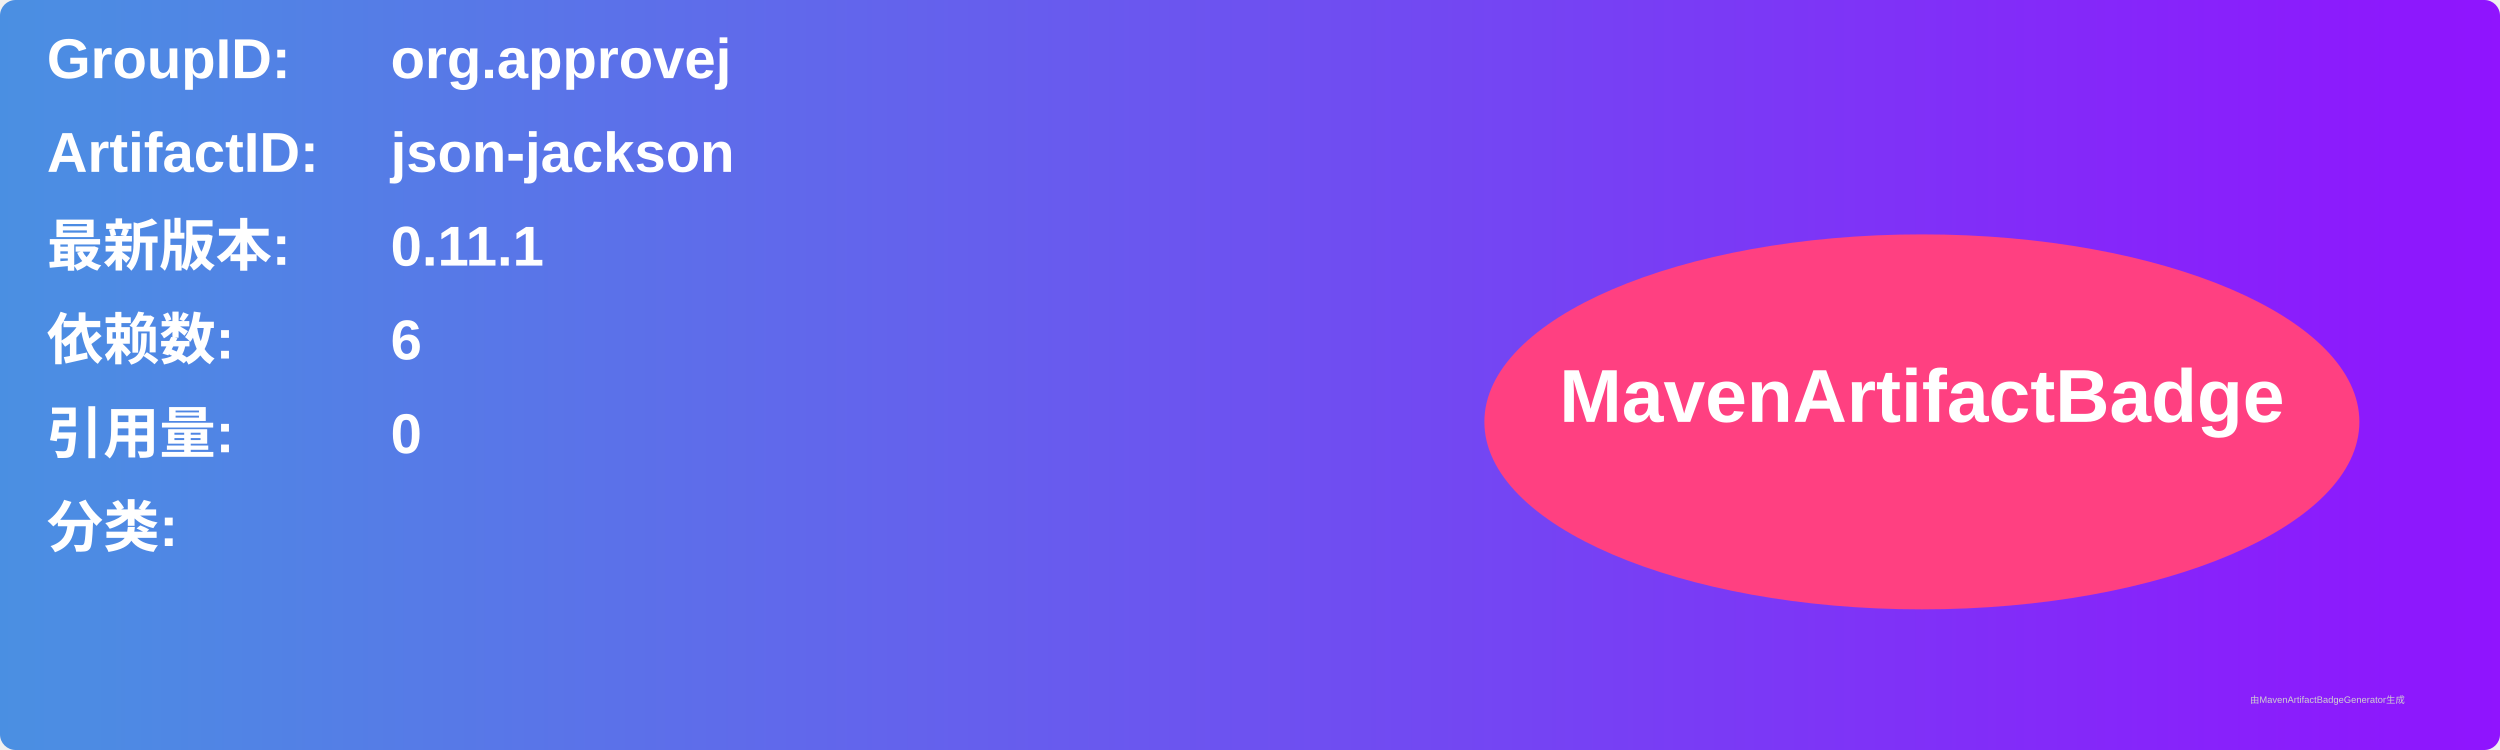
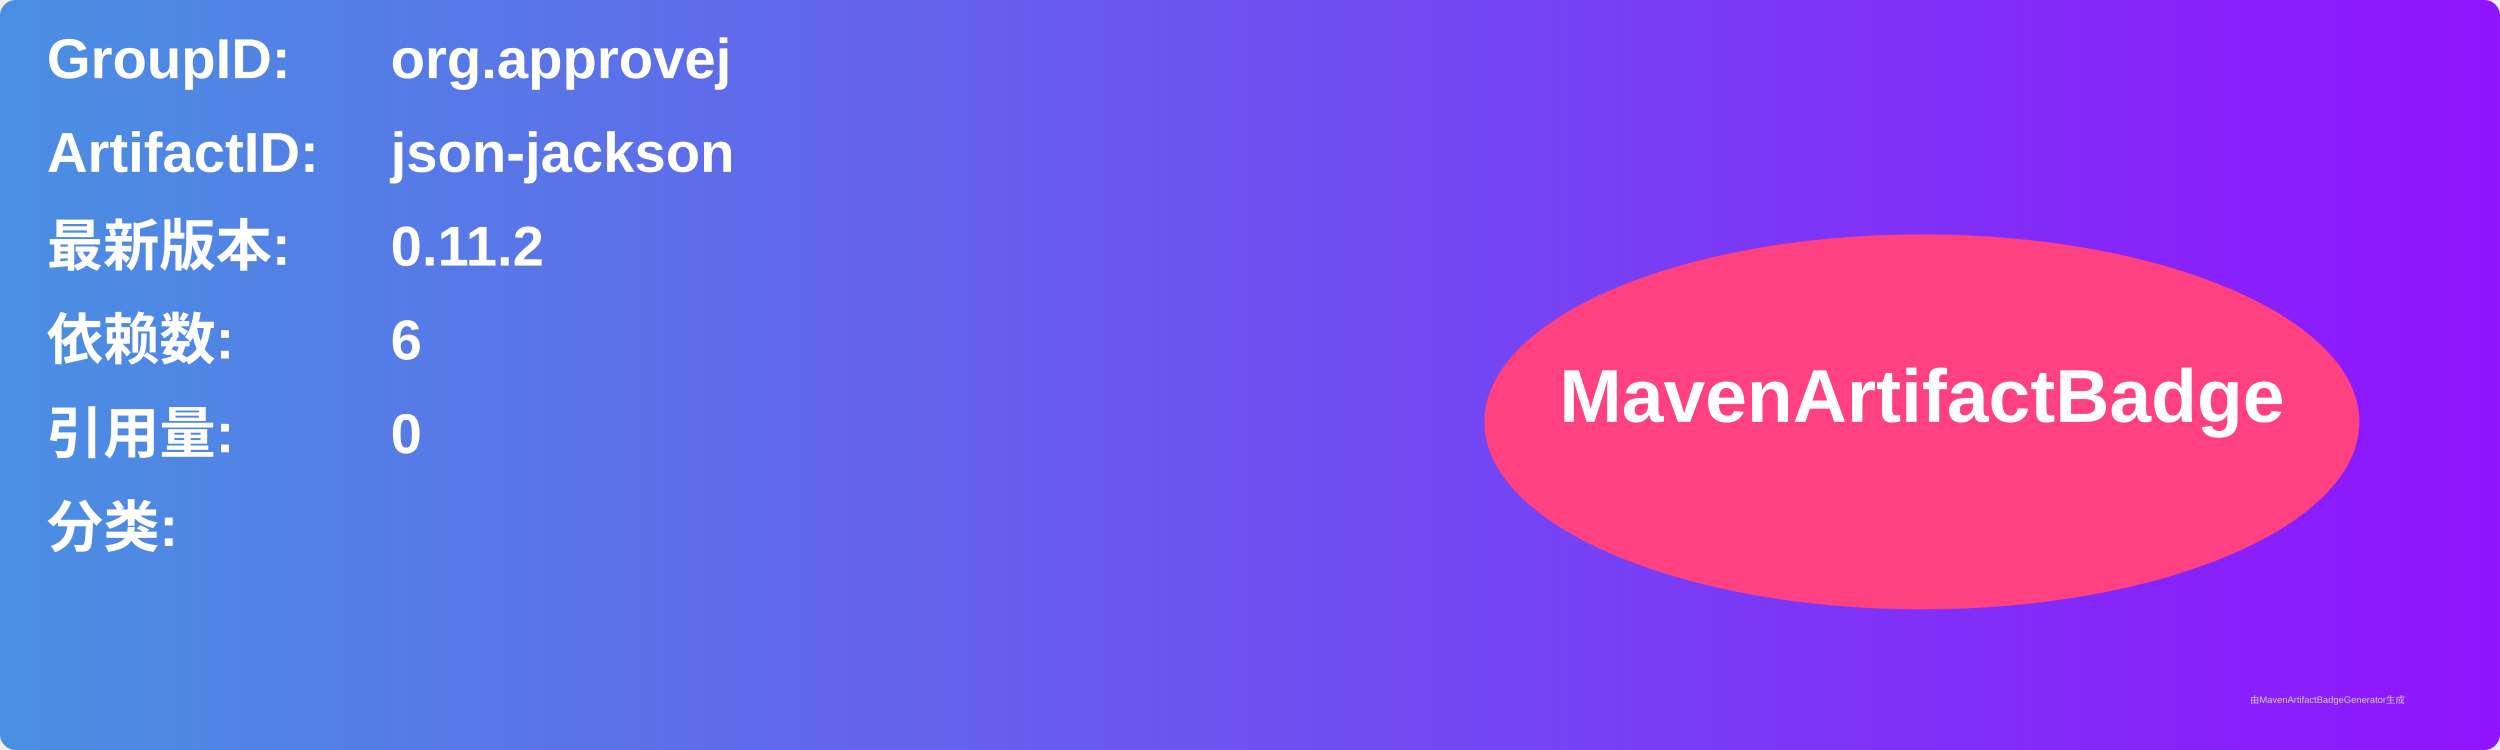
<svg xmlns="http://www.w3.org/2000/svg" width="800" height="240" viewBox="0 0 800 240">
  <linearGradient id="grad" x1="0%" y1="0%" x2="100%" y2="0%">
    <stop offset="0%" stop-color="#4a90e2" />
    <stop offset="100%" stop-color="#9013fe" />
  </linearGradient>
  <rect width="100%" height="100%" rx="5" ry="5" fill="url(#grad)" />
  <g transform="translate(15, 15)">
    <text x="0" y="10" font-family="Arial" font-size="18" fill="white" font-weight="bold" width="260">GroupID:</text>
    <text x="110" y="10" font-family="Arial" font-size="18" fill="white" font-weight="bold" width="460">org.approvej</text>
    <text x="0" y="40" font-family="Arial" font-size="18" fill="white" font-weight="bold" width="260">ArtifactID:</text>
    <text x="110" y="40" font-family="Arial" font-size="18" fill="white" font-weight="bold" width="460">json-jackson</text>
    <text x="0" y="70" font-family="Arial" font-size="18" fill="white" font-weight="bold">最新版本:</text>
    <text x="110" y="70" font-family="Arial" font-size="18" fill="white" font-weight="bold">
-       <tspan font-weight="bold">0.11.1</tspan>
+       <tspan font-weight="bold">0.11.2</tspan>
    </text>
    <text x="0" y="100" font-family="Arial" font-size="18" fill="white" font-weight="bold">依赖数: </text>
    <text x="110" y="100" font-family="Arial" font-size="18" fill="white">
      <tspan font-weight="bold">6</tspan>
    </text>
    <text x="0" y="130" font-family="Arial" font-size="18" fill="white" font-weight="bold">引用量: </text>
    <text x="110" y="130" font-family="Arial" font-size="18" fill="white">
      <tspan font-weight="bold">0</tspan>
    </text>
    <text x="0" y="160" font-family="Arial" font-size="18" fill="white" font-weight="bold">分类:</text>
    <text x="10" y="190" font-family="Arial" font-size="10" fill="white">
      <tspan font-weight="bold" />
    </text>
    <ellipse cx="600" cy="120" rx="140" ry="60" fill="#ff4081" />
    <text x="600" y="120" text-anchor="middle" font-family="Arial" font-size="24" fill="white" font-weight="bold">MavenArtifactBadge</text>
  </g>
  <text x="720" y="225" font-family="Arial" font-size="3" fill="#d0d0d0">由MavenArtifactBadgeGenerator生成</text>
</svg>
